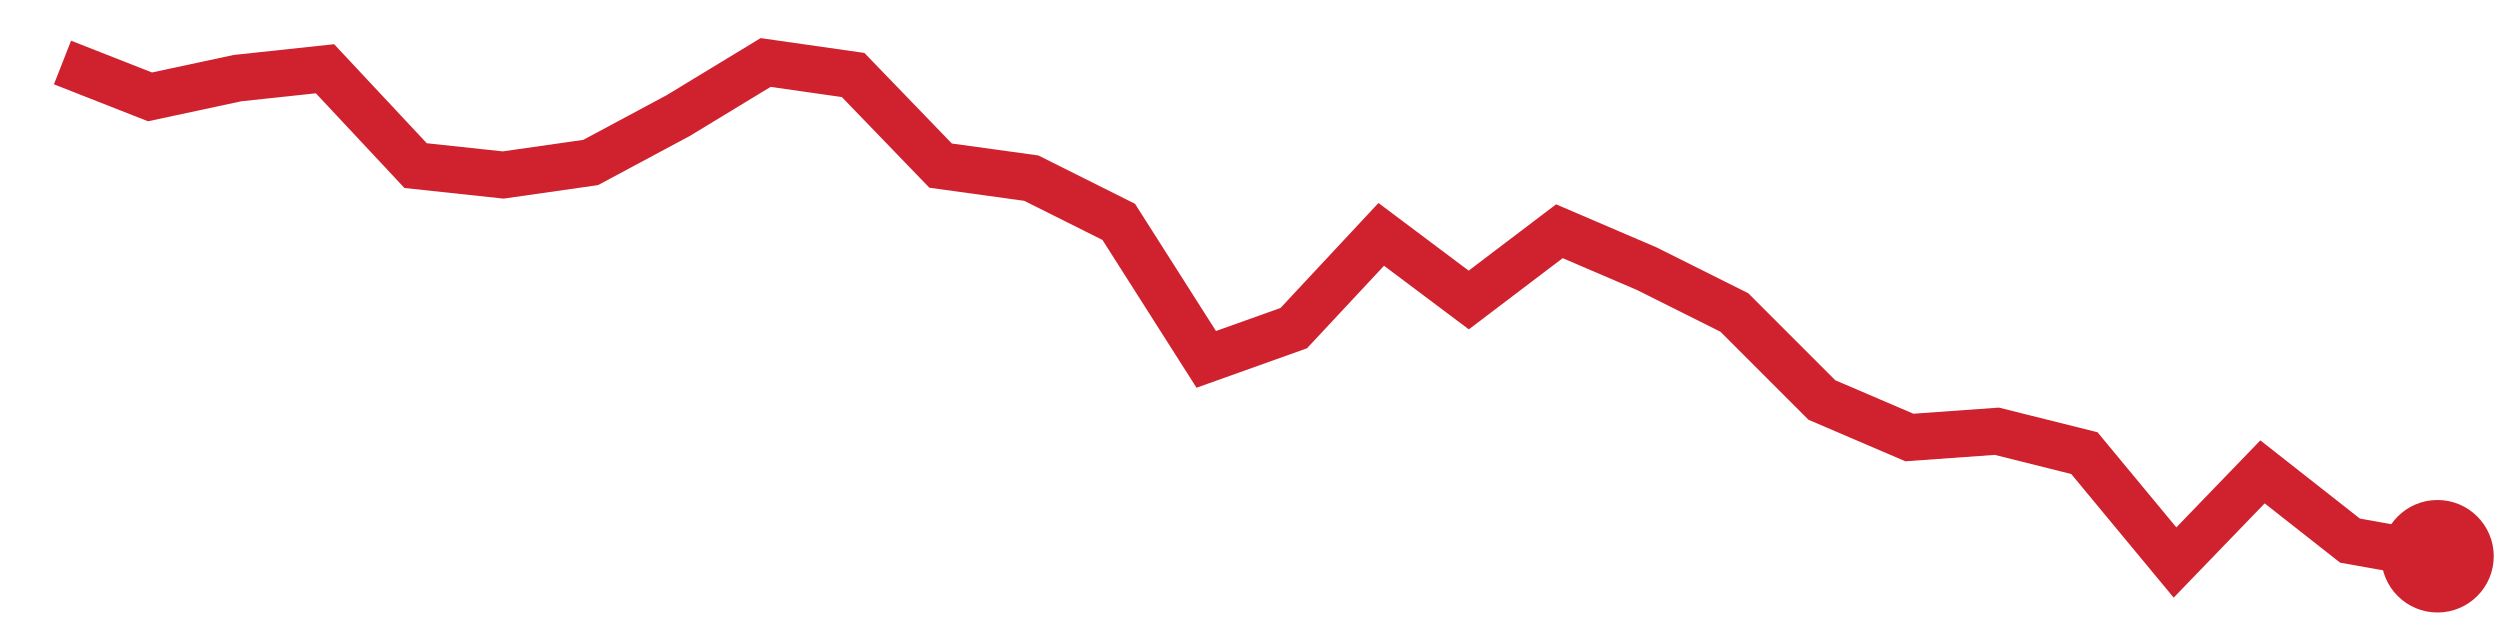
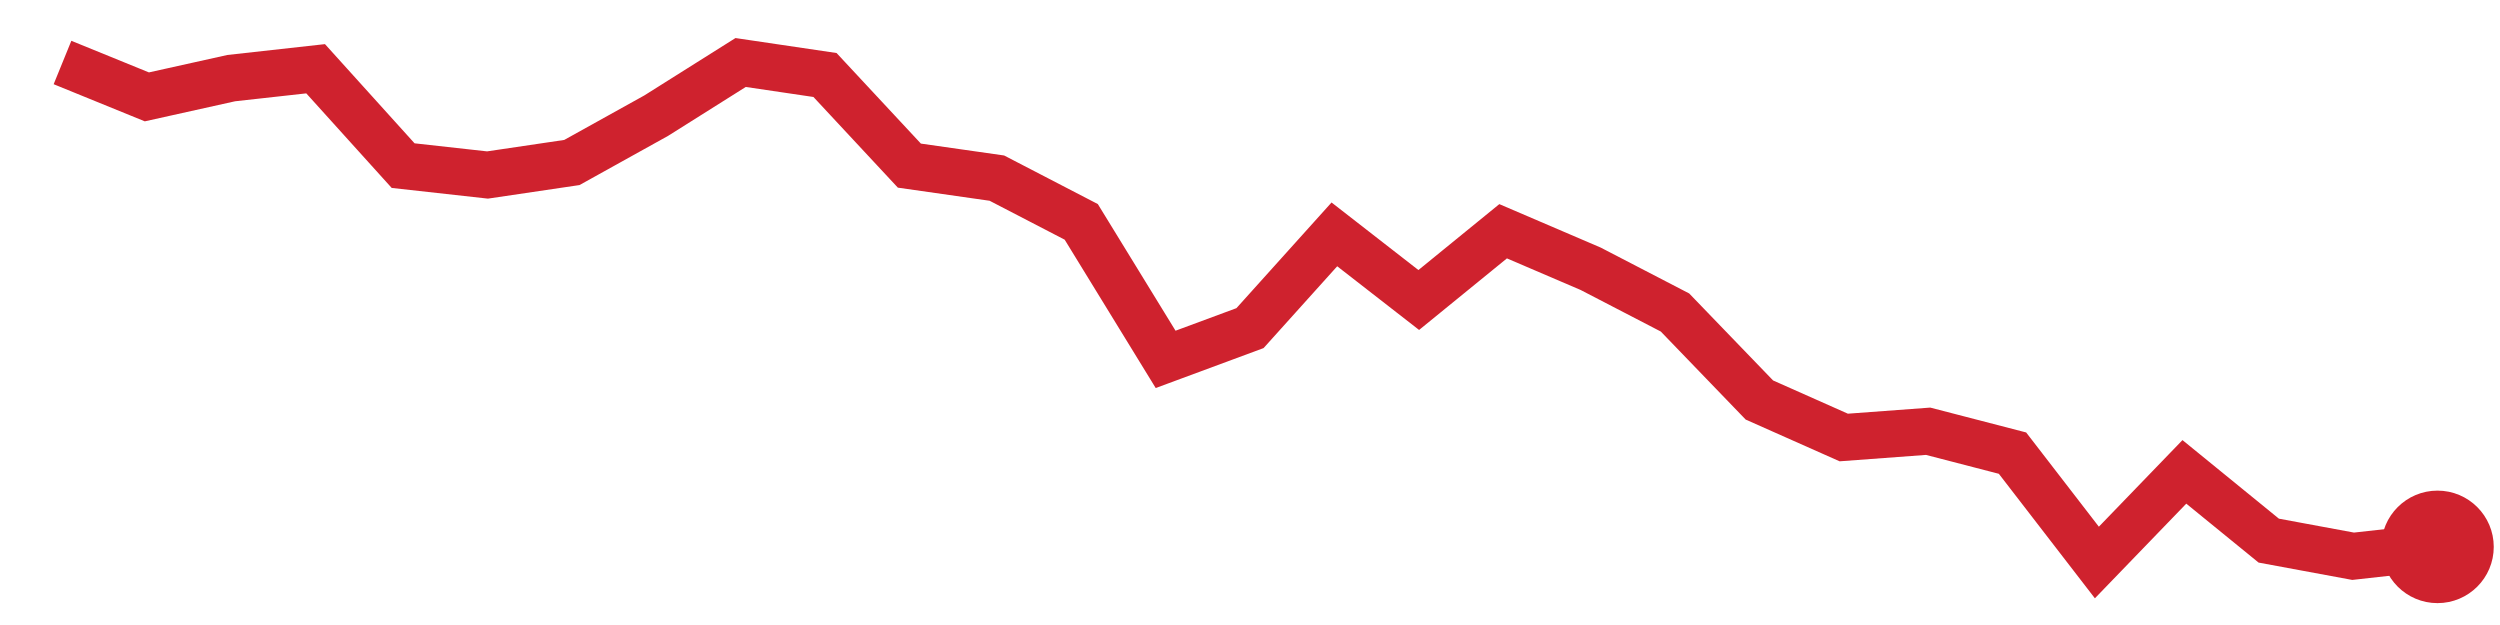
<svg xmlns="http://www.w3.org/2000/svg" viewBox="0 0 80 20" width="80" height="20" role="img" aria-label="trend">
-   <polyline points="2.0,2.0 4.8,3.1 7.6,2.5 10.4,2.2 13.3,5.3 16.1,5.6 18.9,5.2 21.7,3.7 24.5,2.0 27.3,2.4 30.1,5.3 33.0,5.7 35.8,7.1 38.6,11.5 41.4,10.5 44.2,7.5 47.0,9.6 49.9,7.4 52.7,8.6 55.5,10.0 58.3,12.8 61.1,14.0 63.9,13.8 66.7,14.5 69.6,18.0 72.4,15.1 75.2,17.3 78.0,17.8" fill="none" stroke="#cf222e" stroke-width="1.5" />
-   <circle cx="78.0" cy="17.8" r="1.8" fill="#cf222e" />
+   <polyline points="2.0,2.0 4.7,3.1 7.4,2.5 10.1,2.2 12.9,5.3 15.6,5.6 18.3,5.2 21.0,3.7 23.7,2.0 26.4,2.4 29.1,5.3 31.9,5.7 34.6,7.1 37.3,11.5 40.0,10.5 42.7,7.5 45.4,9.6 48.1,7.4 50.9,8.6 53.6,10.0 56.3,12.8 59.0,14.0 61.7,13.8 64.4,14.5 67.1,18.0 69.9,15.1 72.6,17.3 75.3,17.8 78.0,17.5" fill="none" stroke="#cf222e" stroke-width="1.5" />
+   <circle cx="78.0" cy="17.5" r="1.8" fill="#cf222e" />
</svg>
